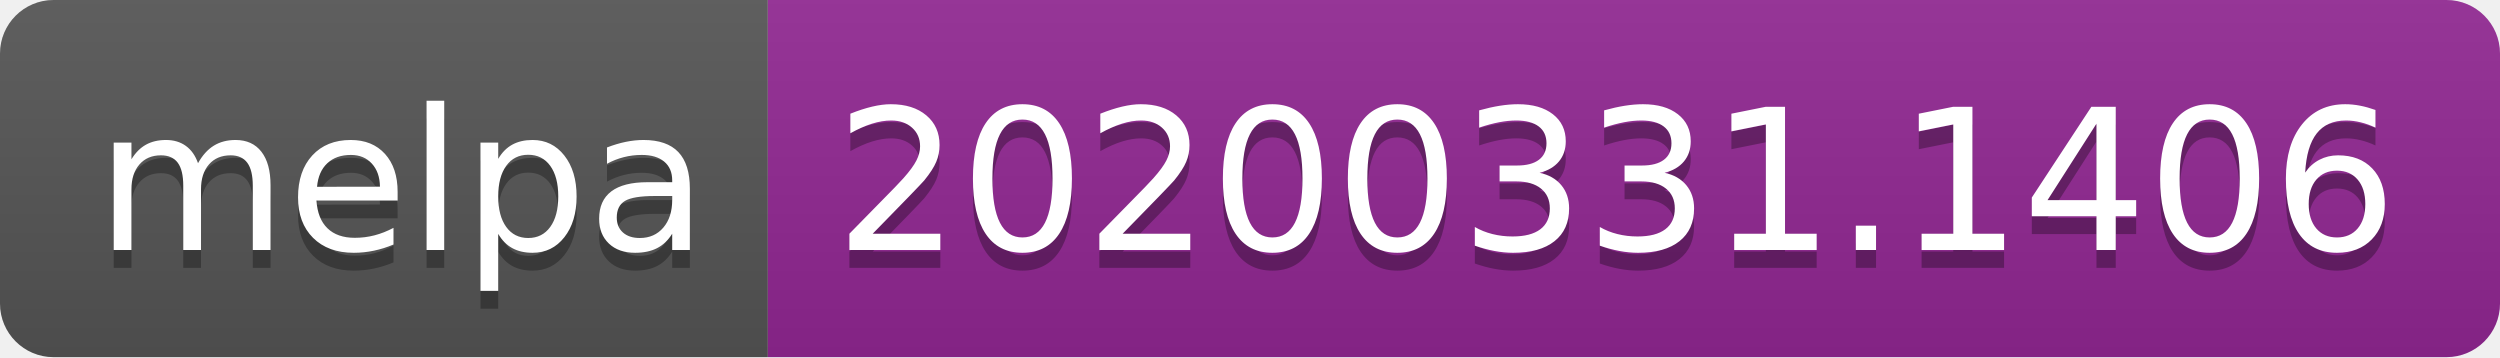
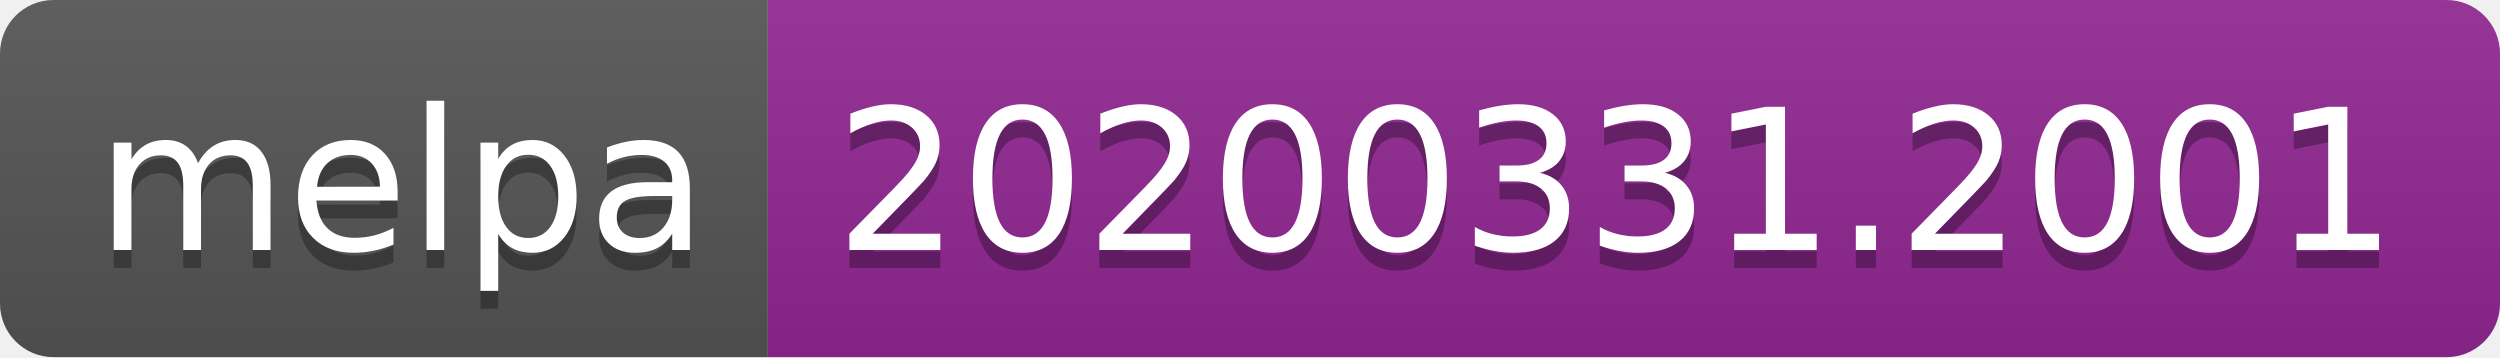
<svg xmlns="http://www.w3.org/2000/svg" width="140" height="20">
  <linearGradient id="b" x2="0" y2="100%">
    <stop offset="0" stop-color="#bbb" stop-opacity=".1" />
    <stop offset="1" stop-opacity=".1" />
  </linearGradient>
  <clipPath id="a">
    <rect width="140" height="20" rx="3" fill="#fff" />
  </clipPath>
  <g clip-path="url(#a)">
    <path fill="#555" d="M0 0h43v20H0z" />
    <path fill="#922793" d="M43 0h97v20H43z" />
    <path fill="url(#b)" d="M0 0h140v20H0z" />
  </g>
  <g fill="#fff" text-anchor="middle" font-family="DejaVu Sans,Verdana,Geneva,sans-serif" font-size="110">
    <text x="225" y="150" fill="#010101" fill-opacity=".3" transform="scale(.1)" textLength="330">melpa</text>
    <text x="225" y="140" transform="scale(.1)" textLength="330">melpa</text>
-     <text x="905" y="150" fill="#010101" fill-opacity=".3" transform="scale(.1)" textLength="870">20200331.1406</text>
-     <text x="905" y="140" transform="scale(.1)" textLength="870">20200331.1406</text>
+     <text x="905" y="150" fill="#010101" fill-opacity=".3" transform="scale(.1)" textLength="870">20200331.2001</text>
+     <text x="905" y="140" transform="scale(.1)" textLength="870">20200331.2001</text>
  </g>
</svg>
